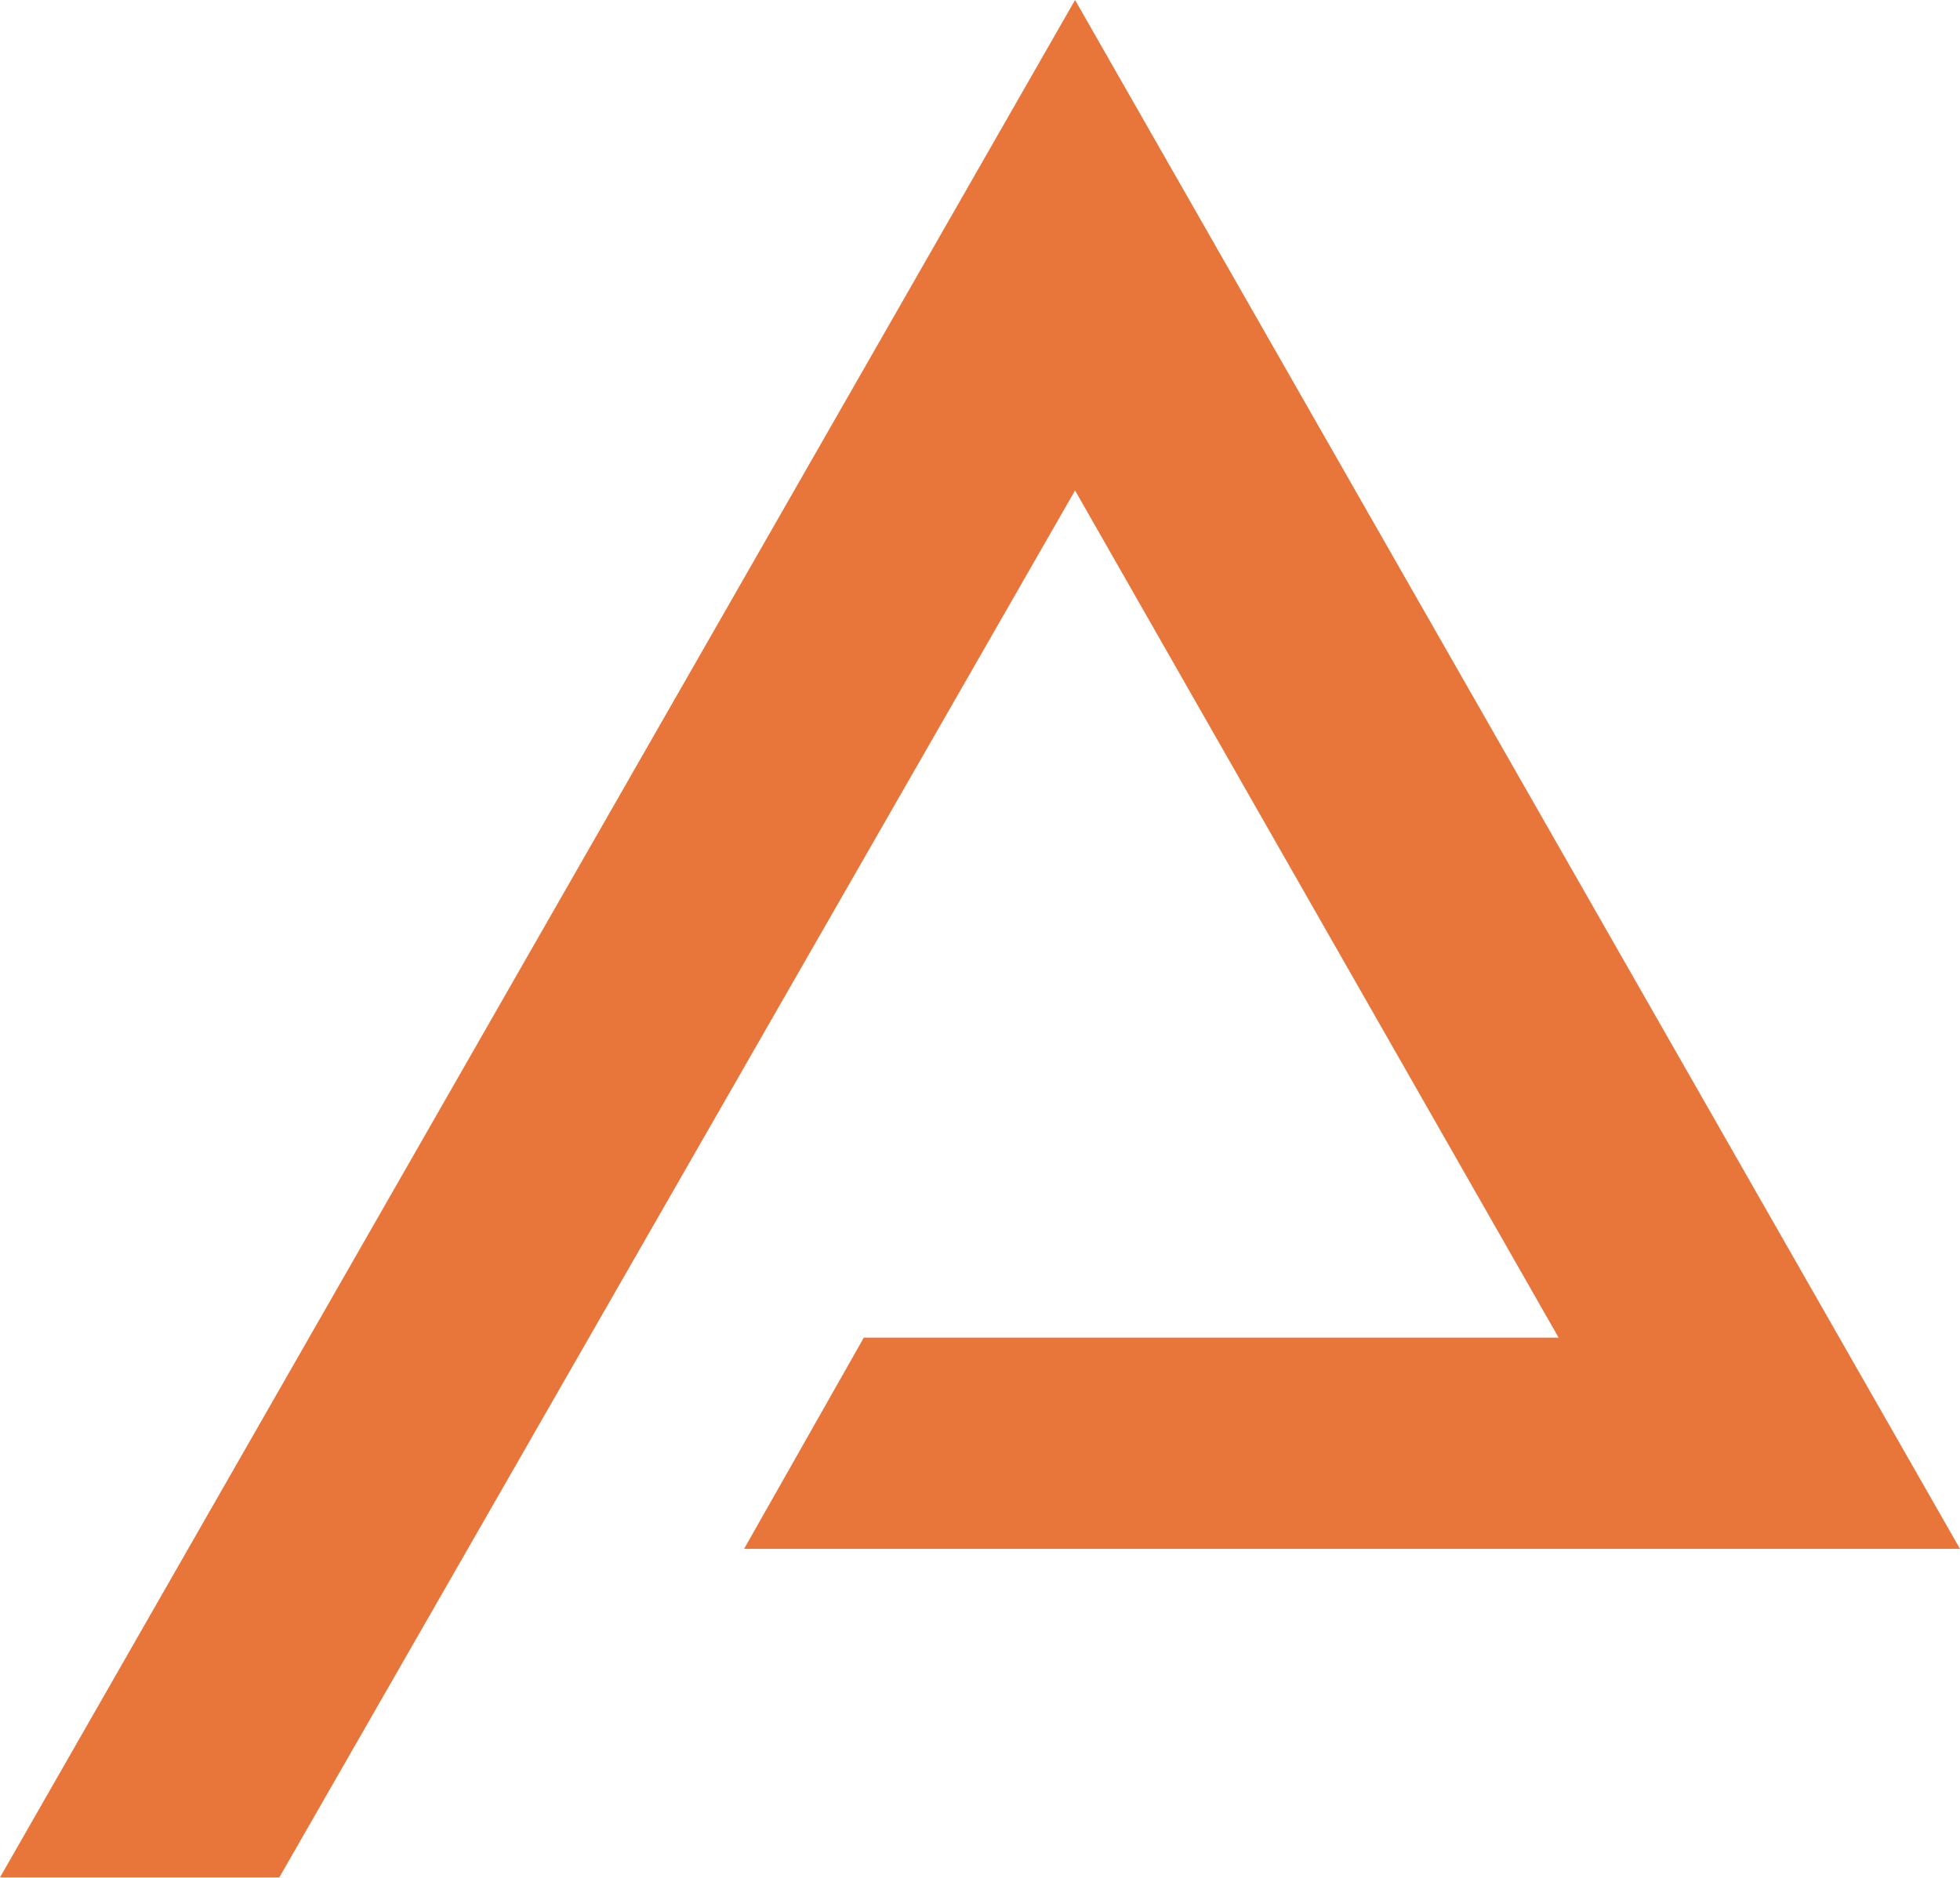
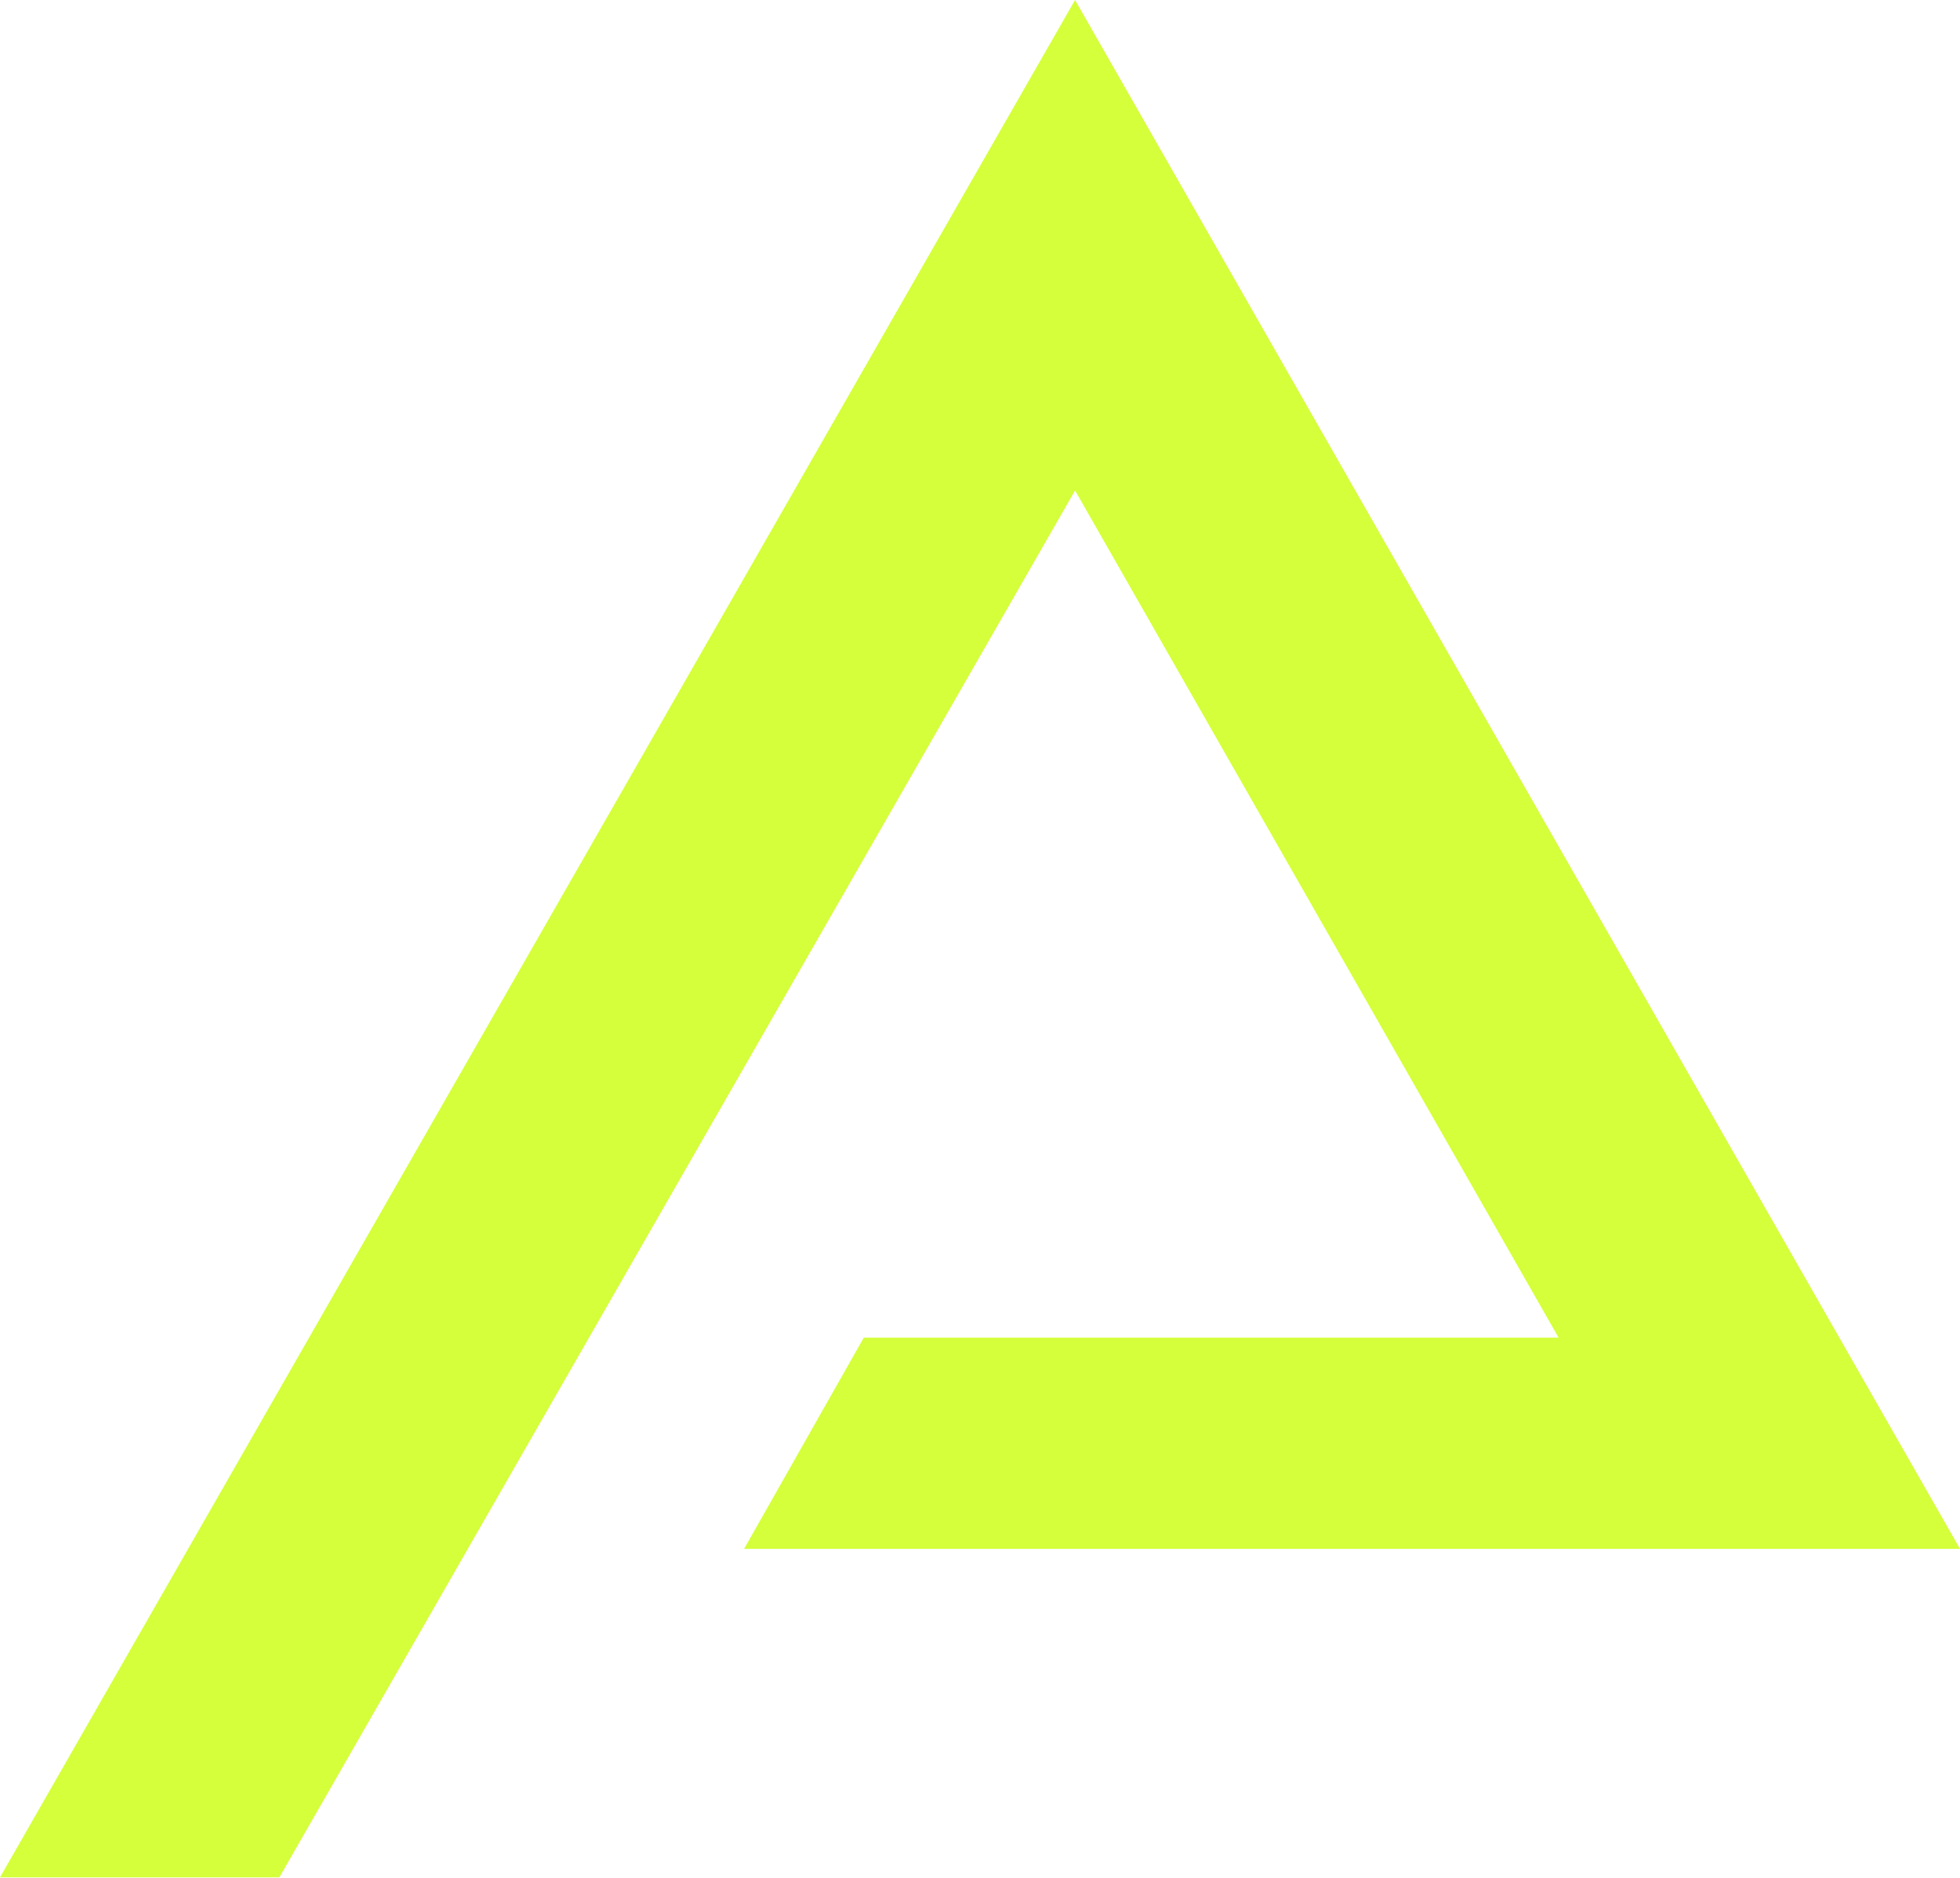
<svg xmlns="http://www.w3.org/2000/svg" viewBox="0 0 835 800">
-   <path fill="#E8763A" d="M458 0L835 660L317 660L368 570L664 570L458 209L119 800L0 800Z" />
+   <path fill="#D4FF3A" d="M458 0L835 660L317 660L368 570L664 570L458 209L119 800L0 800Z" />
</svg>
